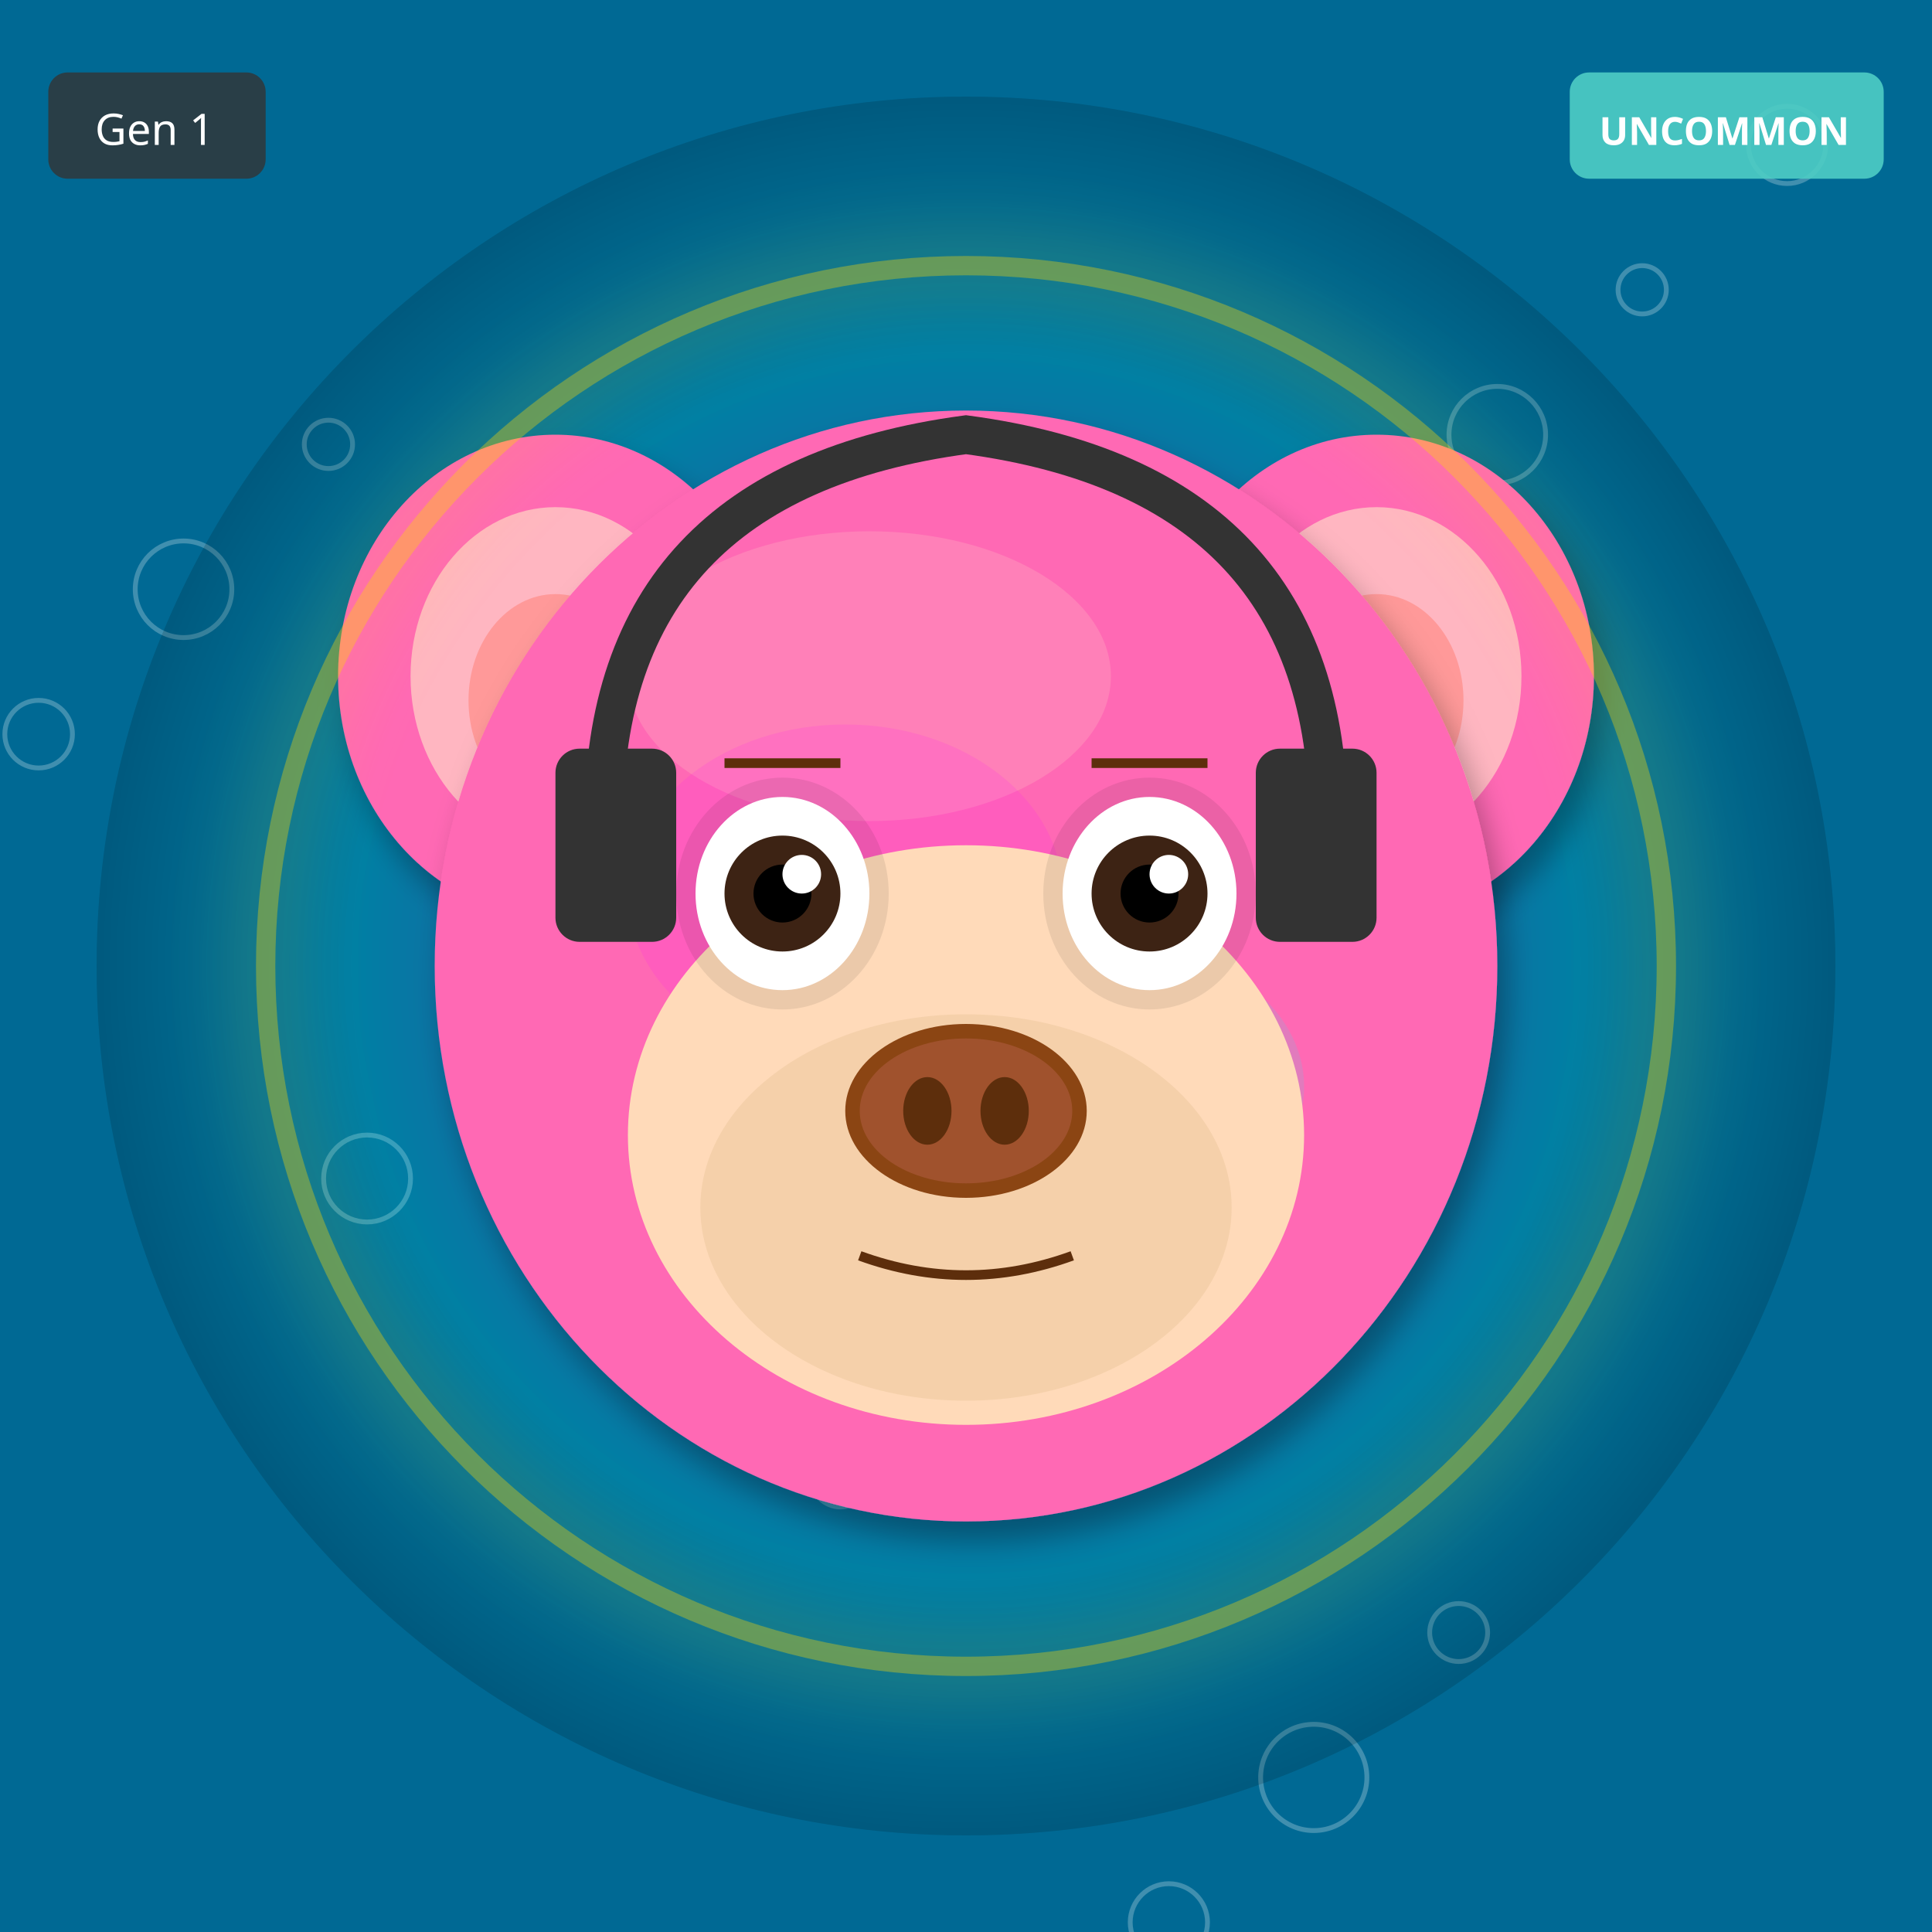
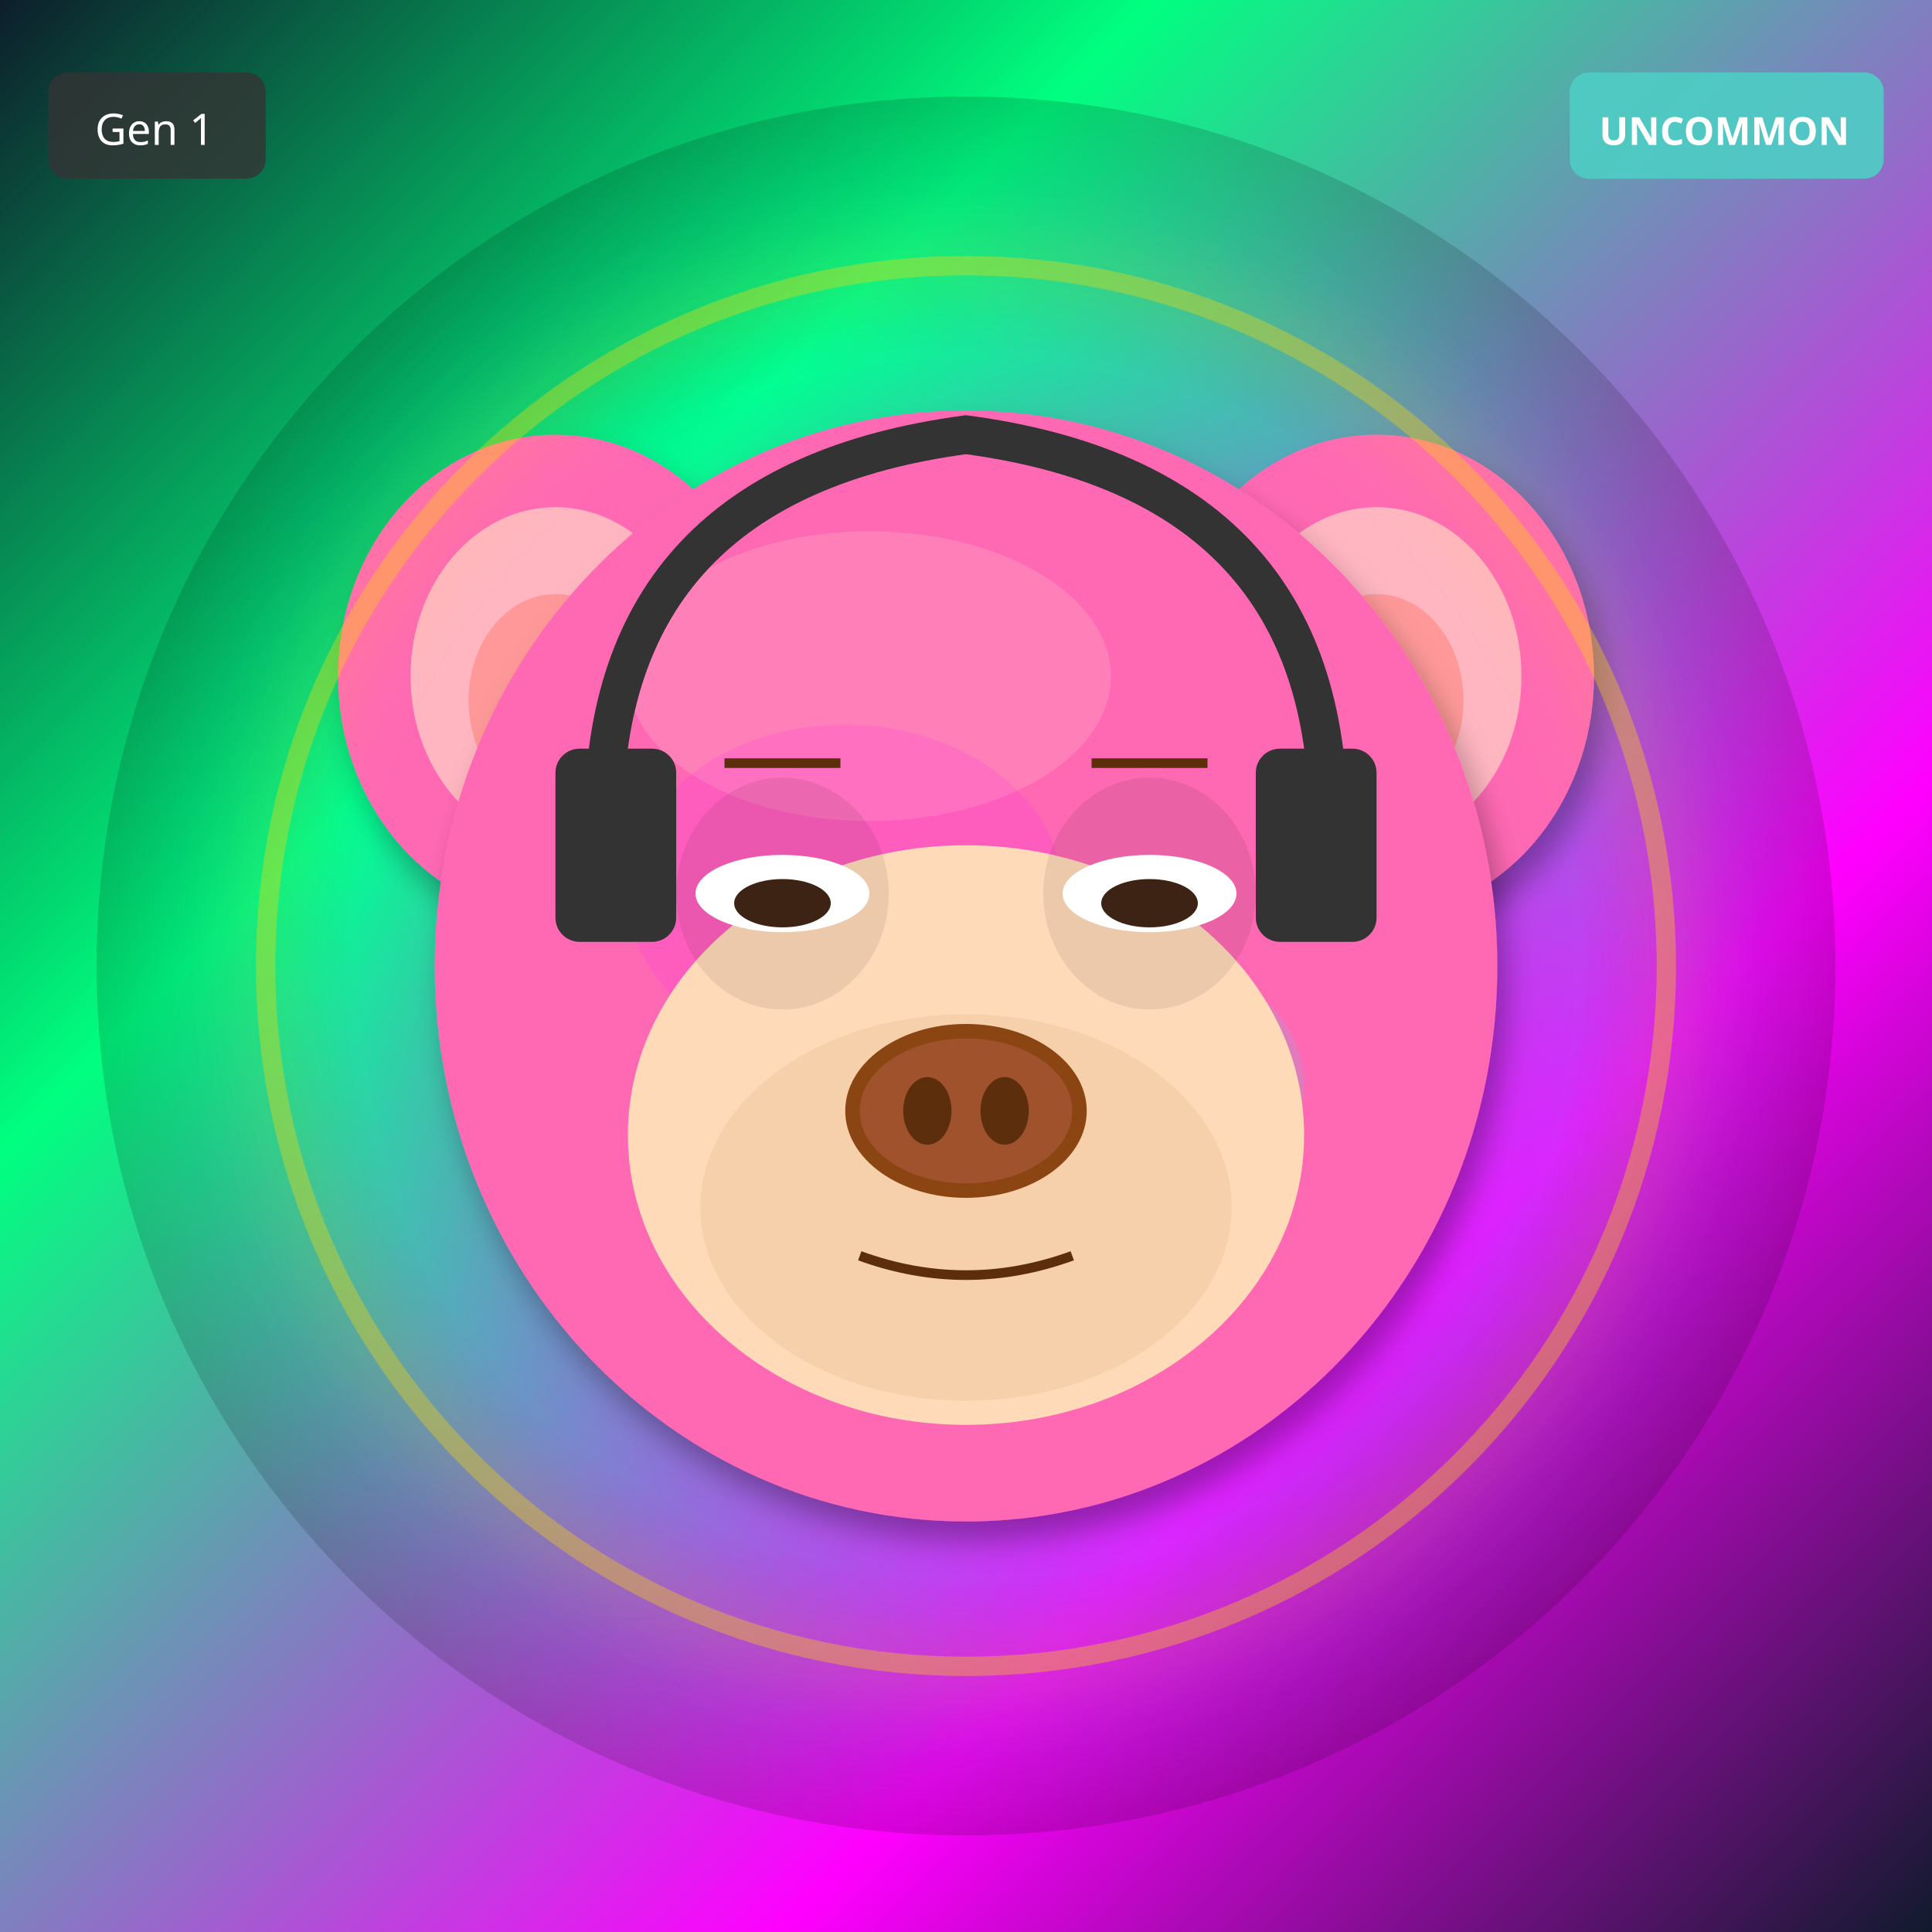
<svg xmlns="http://www.w3.org/2000/svg" width="400" height="400" viewBox="0 0 400 400">
  <defs>
    <filter id="shadow" x="-20%" y="-20%" width="140%" height="140%">
      <feDropShadow dx="2" dy="4" stdDeviation="3" flood-opacity="0.3" />
    </filter>
    <filter id="glow" x="-50%" y="-50%" width="200%" height="200%">
      <feGaussianBlur stdDeviation="8" result="blur" />
      <feMerge>
        <feMergeNode in="blur" />
        <feMergeNode in="SourceGraphic" />
      </feMerge>
    </filter>
    <linearGradient id="rainbow-body" x1="0%" y1="0%" x2="100%" y2="100%">
      <stop offset="0%" stop-color="#FF6B6B" />
      <stop offset="25%" stop-color="#FFE66D" />
      <stop offset="50%" stop-color="#4ECDC4" />
      <stop offset="75%" stop-color="#45B7D1" />
      <stop offset="100%" stop-color="#DDA0DD" />
    </linearGradient>
    <radialGradient id="galaxy-body" cx="30%" cy="30%">
      <stop offset="0%" stop-color="#E6E6FA" />
      <stop offset="50%" stop-color="#9370DB" />
      <stop offset="100%" stop-color="#1A0033" />
    </radialGradient>
    <linearGradient id="holo-body" x1="0%" y1="0%" x2="100%" y2="100%">
      <stop offset="0%" stop-color="#FF00FF" />
      <stop offset="50%" stop-color="#00FFFF" />
      <stop offset="100%" stop-color="#FFFF00" />
    </linearGradient>
    <linearGradient id="sky-gradient" x1="0%" y1="0%" x2="0%" y2="100%">
      <stop offset="0%" stop-color="#87CEEB" />
      <stop offset="100%" stop-color="#E0F4FF" />
    </linearGradient>
    <linearGradient id="grass-gradient" x1="0%" y1="0%" x2="0%" y2="100%">
      <stop offset="0%" stop-color="#90EE90" />
      <stop offset="100%" stop-color="#228B22" />
    </linearGradient>
    <linearGradient id="sunset-gradient" x1="0%" y1="0%" x2="0%" y2="100%">
      <stop offset="0%" stop-color="#FF6B6B" />
      <stop offset="50%" stop-color="#FFE66D" />
      <stop offset="100%" stop-color="#4ECDC4" />
    </linearGradient>
    <linearGradient id="aurora-gradient" x1="0%" y1="0%" x2="100%" y2="100%">
      <stop offset="0%" stop-color="#0D1B2A" />
      <stop offset="30%" stop-color="#00FF7F" />
      <stop offset="70%" stop-color="#FF00FF" />
      <stop offset="100%" stop-color="#0D1B2A" />
    </linearGradient>
    <radialGradient id="multiverse-gradient" cx="50%" cy="50%">
      <stop offset="0%" stop-color="#FFD700" />
      <stop offset="40%" stop-color="#FF00FF" />
      <stop offset="70%" stop-color="#00FFFF" />
      <stop offset="100%" stop-color="#000" />
    </radialGradient>
    <linearGradient id="rift-gradient" x1="0%" y1="0%" x2="100%" y2="100%">
      <stop offset="0%" stop-color="#000" />
      <stop offset="30%" stop-color="#9400D3" />
      <stop offset="50%" stop-color="#00FFFF" />
      <stop offset="70%" stop-color="#9400D3" />
      <stop offset="100%" stop-color="#000" />
    </linearGradient>
    <linearGradient id="heaven-gradient" x1="0%" y1="0%" x2="0%" y2="100%">
      <stop offset="0%" stop-color="#FFF" />
      <stop offset="50%" stop-color="#FFD700" stop-opacity="0.3" />
      <stop offset="100%" stop-color="#F0F8FF" />
    </linearGradient>
    <clipPath id="head-clip">
      <ellipse cx="200" cy="200" rx="110" ry="115" />
    </clipPath>
  </defs>
-   <rect width="400" height="400" fill="#006994" />
-   <circle cx="234" cy="246" r="4" fill="none" stroke="white" opacity="0.25" />
-   <circle cx="68" cy="92" r="5" fill="none" stroke="white" opacity="0.25" />
-   <circle cx="302" cy="338" r="6" fill="none" stroke="white" opacity="0.25" />
-   <circle cx="136" cy="184" r="7" fill="none" stroke="white" opacity="0.25" />
-   <circle cx="370" cy="30" r="8" fill="none" stroke="white" opacity="0.25" />
-   <circle cx="204" cy="276" r="9" fill="none" stroke="white" opacity="0.25" />
-   <circle cx="38" cy="122" r="10" fill="none" stroke="white" opacity="0.25" />
-   <circle cx="272" cy="368" r="11" fill="none" stroke="white" opacity="0.25" />
-   <circle cx="106" cy="214" r="4" fill="none" stroke="white" opacity="0.25" />
-   <circle cx="340" cy="60" r="5" fill="none" stroke="white" opacity="0.25" />
-   <circle cx="174" cy="306" r="6" fill="none" stroke="white" opacity="0.25" />
-   <circle cx="8" cy="152" r="7" fill="none" stroke="white" opacity="0.25" />
-   <circle cx="242" cy="398" r="8" fill="none" stroke="white" opacity="0.25" />
-   <circle cx="76" cy="244" r="9" fill="none" stroke="white" opacity="0.25" />
-   <circle cx="310" cy="90" r="10" fill="none" stroke="white" opacity="0.25" />
+   <rect width="400" height="400" fill="url(#aurora-gradient)" />
  <circle cx="200" cy="200" r="180" fill="url(#multiverse-gradient)" opacity="0.15" />
  <ellipse cx="115" cy="140" rx="45" ry="50" fill="#FF69B4" filter="url(#shadow)" />
  <ellipse cx="115" cy="140" rx="30" ry="35" fill="#FFB6C1" />
  <ellipse cx="115" cy="145" rx="18" ry="22" fill="#FF9999" />
  <ellipse cx="285" cy="140" rx="45" ry="50" fill="#FF69B4" filter="url(#shadow)" />
  <ellipse cx="285" cy="140" rx="30" ry="35" fill="#FFB6C1" />
  <ellipse cx="285" cy="145" rx="18" ry="22" fill="#FF9999" />
  <ellipse cx="200" cy="200" rx="110" ry="115" fill="#FF69B4" filter="url(#shadow)" />
  <ellipse cx="180" cy="140" rx="50" ry="30" fill="#FFB6C1" opacity="0.3" />
  <g clip-path="url(#head-clip)">
    <ellipse cx="175" cy="185" rx="45" ry="35" fill="#FF00FF" opacity="0.12" />
    <ellipse cx="230" cy="225" rx="40" ry="30" fill="#00FFFF" opacity="0.12" />
  </g>
  <ellipse cx="200" cy="235" rx="70" ry="60" fill="#FFDAB9" />
  <ellipse cx="200" cy="250" rx="55" ry="40" fill="#DEB887" opacity="0.3" />
  <ellipse cx="162" cy="185" rx="22" ry="24" fill="#000" opacity="0.08" />
  <ellipse cx="238" cy="185" rx="22" ry="24" fill="#000" opacity="0.08" />
-   <ellipse cx="162" cy="185" rx="18" ry="20" fill="white" />
-   <circle cx="162" cy="185" r="12" fill="#3D2314" />
-   <circle cx="162" cy="185" r="6" fill="#000" />
-   <circle cx="166" cy="181" r="4" fill="white" />
-   <ellipse cx="238" cy="185" rx="18" ry="20" fill="white" />
-   <circle cx="238" cy="185" r="12" fill="#3D2314" />
-   <circle cx="238" cy="185" r="6" fill="#000" />
-   <circle cx="242" cy="181" r="4" fill="white" />
+   <ellipse cx="162" cy="185" rx="18" ry="8" fill="white" />
+   <ellipse cx="162" cy="187" rx="10" ry="5" fill="#3D2314" />
+   <ellipse cx="238" cy="185" rx="18" ry="8" fill="white" />
+   <ellipse cx="238" cy="187" rx="10" ry="5" fill="#3D2314" />
  <g>
    <ellipse cx="200" cy="230" rx="25" ry="18" fill="#8B4513" />
    <ellipse cx="200" cy="230" rx="22" ry="15" fill="#A0522D" />
    <ellipse cx="192" cy="230" rx="5" ry="7" fill="#5D2E0C" />
    <ellipse cx="208" cy="230" rx="5" ry="7" fill="#5D2E0C" />
  </g>
  <path d="M178 260 Q200 268 222 260" stroke="#5D2E0C" stroke-width="2" fill="none" />
  <line x1="150" y1="158" x2="174" y2="158" stroke="#5D2E0C" stroke-width="2" />
  <line x1="226" y1="158" x2="250" y2="158" stroke="#5D2E0C" stroke-width="2" />
  <path d="M125 170 Q125 100 200 90 Q275 100 275 170" stroke="#333" stroke-width="8" fill="none" />
  <rect x="115" y="155" width="25" height="40" rx="5" fill="#333" />
  <rect x="260" y="155" width="25" height="40" rx="5" fill="#333" />
  <circle cx="200" cy="200" r="145" fill="none" stroke="#FFD700" stroke-width="4" opacity="0.4" filter="url(#glow)" />
  <g transform="translate(325, 15)">
    <rect width="65" height="22" rx="4" fill="#4ECDC4" opacity="0.9" />
    <text x="32" y="15" font-size="8" fill="#FFF" text-anchor="middle" font-family="sans-serif" font-weight="bold">UNCOMMON</text>
  </g>
  <g transform="translate(10, 15)">
    <rect width="45" height="22" rx="4" fill="#333" opacity="0.8" />
    <text x="22" y="15" font-size="9" fill="#FFF" text-anchor="middle" font-family="sans-serif">Gen 1</text>
  </g>
</svg>
